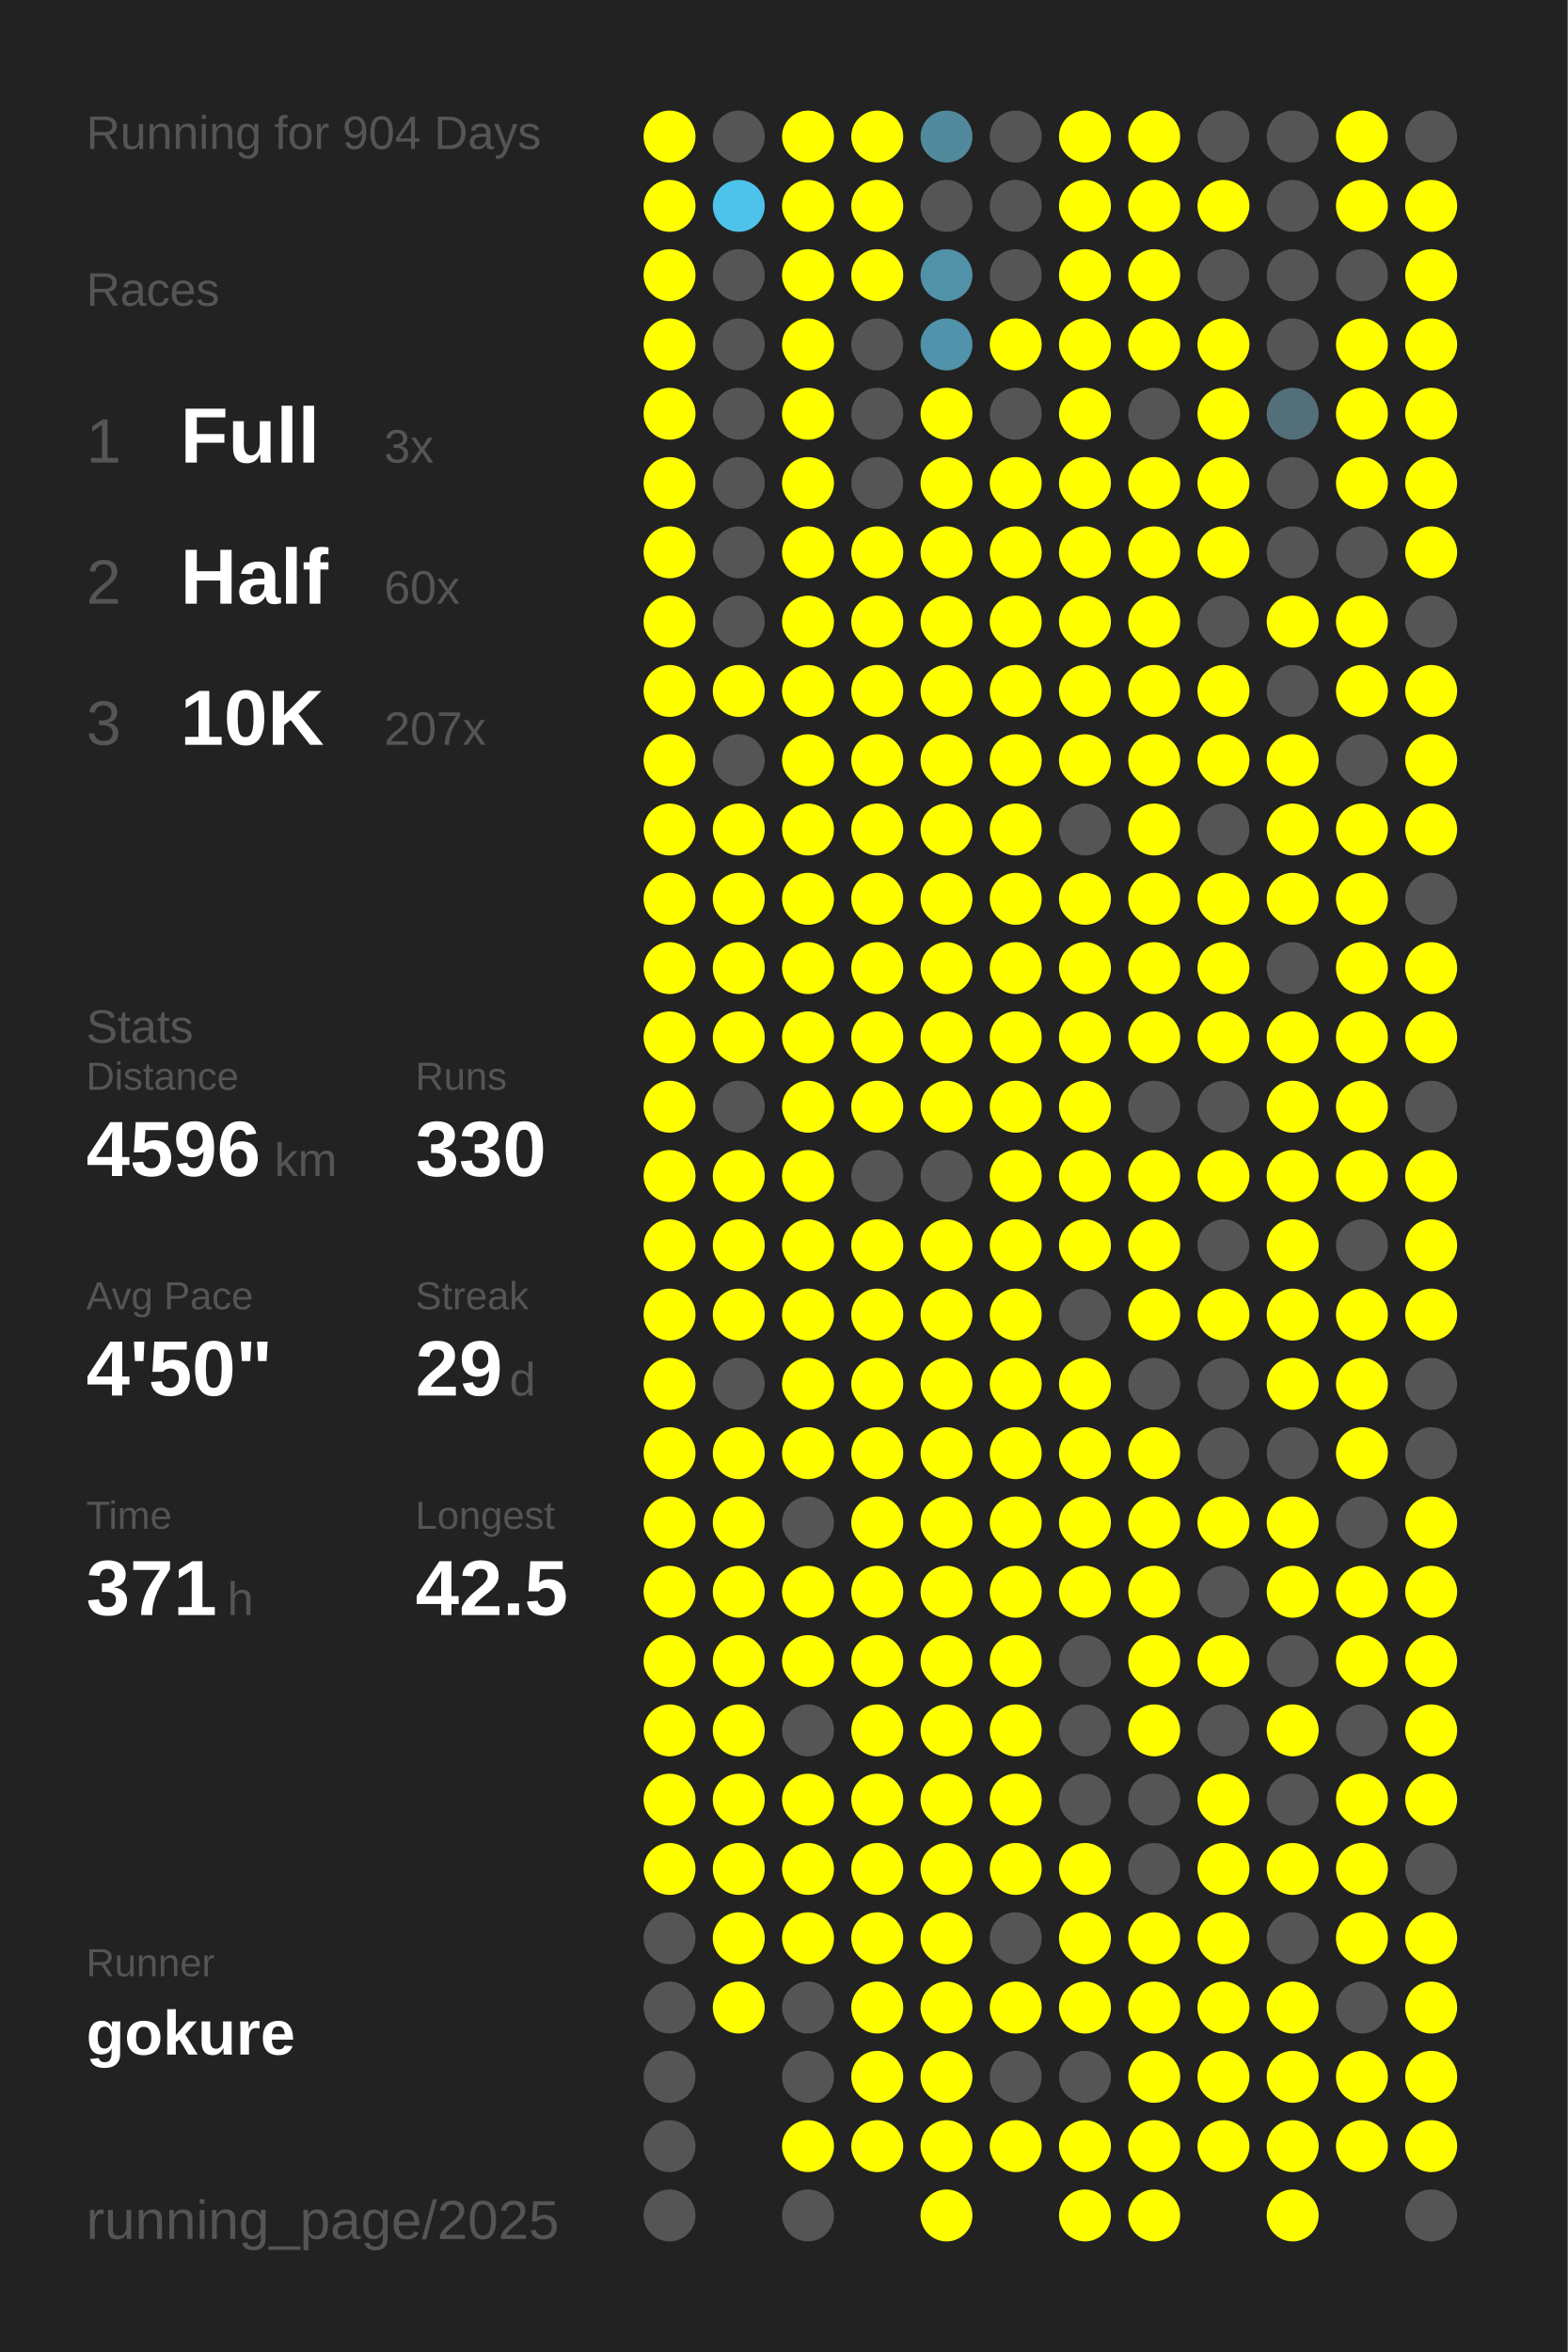
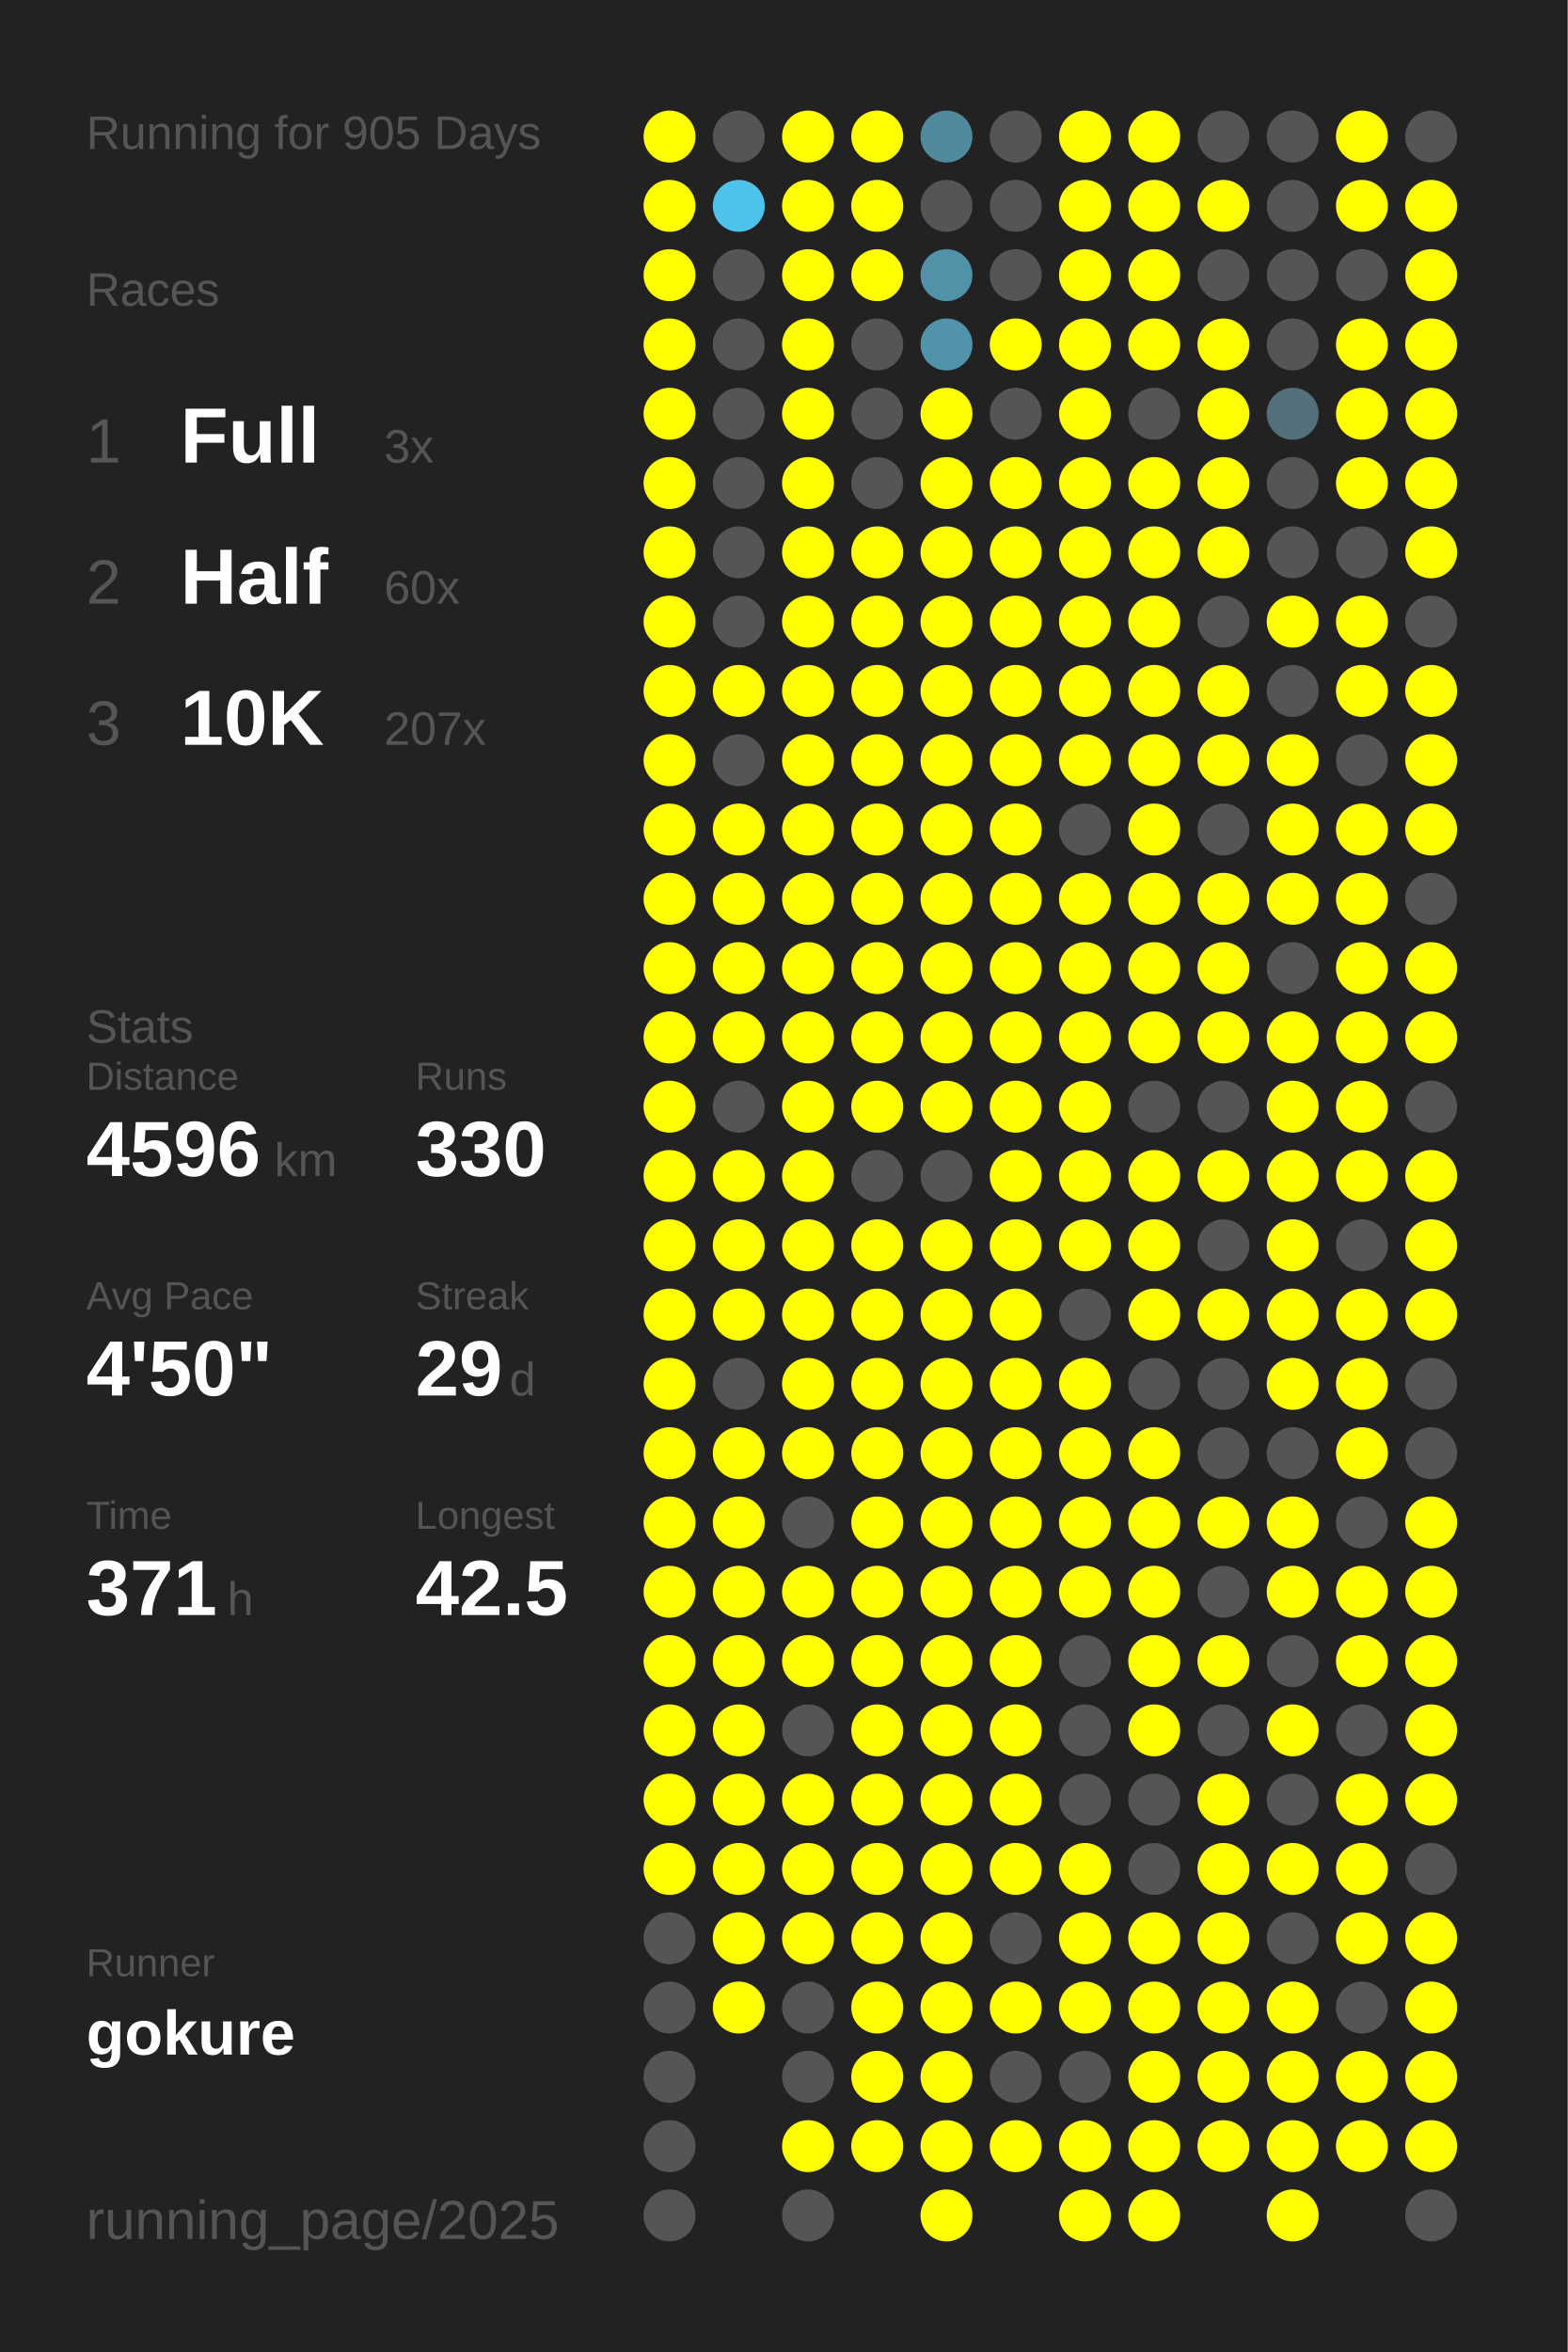
<svg xmlns="http://www.w3.org/2000/svg" baseProfile="full" height="300mm" version="1.1" viewBox="0,0,200,300" width="200mm">
  <defs />
  <rect fill="#222222" height="300" width="200" x="0" y="0" />
-   <text fill="#555555" style="font-size:6px; font-family:Arial;" x="11" y="19">Running for 904 Days</text>
+   <text fill="#555555" style="font-size:6px; font-family:Arial;" x="11" y="19">Running for 905 Days</text>
  <text fill="#555555" style="font-size:6px; font-family:Arial;" x="11" y="39">Races</text>
  <text fill="#555555" style="font-size:8px; font-family:Arial;" x="11" y="59">1</text>
  <text fill="#FFFFFF" style="font-size:10px; font-family:Arial; font-weight:bold;" x="23" y="59">Full</text>
  <text fill="#555555" style="font-size:6px; font-family:Arial;" x="49" y="59">3x</text>
  <text fill="#555555" style="font-size:8px; font-family:Arial;" x="11" y="77">2</text>
  <text fill="#FFFFFF" style="font-size:10px; font-family:Arial; font-weight:bold;" x="23" y="77">Half</text>
  <text fill="#555555" style="font-size:6px; font-family:Arial;" x="49" y="77">60x</text>
  <text fill="#555555" style="font-size:8px; font-family:Arial;" x="11" y="95">3</text>
  <text fill="#FFFFFF" style="font-size:10px; font-family:Arial; font-weight:bold;" x="23" y="95">10K</text>
  <text fill="#555555" style="font-size:6px; font-family:Arial;" x="49" y="95">207x</text>
  <text fill="#555555" style="font-size:6px; font-family:Arial;" x="11" y="133">Stats</text>
  <text fill="#555555" style="font-size:5px; font-family:Arial;" x="11" y="139">Distance</text>
  <text fill="#FFFFFF" style="font-size:10px; font-family:Arial; font-weight:bold;" x="11" y="150">4596</text>
  <text fill="#555555" style="font-size:6px; font-family:Arial;" x="35" y="150">km</text>
  <text fill="#555555" style="font-size:5px; font-family:Arial;" x="53" y="139">Runs</text>
  <text fill="#FFFFFF" style="font-size:10px; font-family:Arial; font-weight:bold;" x="53" y="150">330</text>
  <text fill="#555555" style="font-size:5px; font-family:Arial;" x="11" y="167">Avg Pace</text>
  <text fill="#FFFFFF" style="font-size:10px; font-family:Arial; font-weight:bold;" x="11" y="178">4'50"</text>
  <text fill="#555555" style="font-size:5px; font-family:Arial;" x="53" y="167">Streak</text>
  <text fill="#FFFFFF" style="font-size:10px; font-family:Arial; font-weight:bold;" x="53" y="178">29</text>
  <text fill="#555555" style="font-size:6px; font-family:Arial;" x="65" y="178">d</text>
  <text fill="#555555" style="font-size:5px; font-family:Arial;" x="11" y="195">Time</text>
  <text fill="#FFFFFF" style="font-size:10px; font-family:Arial; font-weight:bold;" x="11" y="206">371</text>
  <text fill="#555555" style="font-size:6px; font-family:Arial;" x="29" y="206">h</text>
  <text fill="#555555" style="font-size:5px; font-family:Arial;" x="53" y="195">Longest</text>
  <text fill="#FFFFFF" style="font-size:10px; font-family:Arial; font-weight:bold;" x="53" y="206">42.5</text>
  <text fill="#555555" style="font-size:5px; font-family:Arial;" x="11" y="252.065">Runner</text>
  <text fill="#FFFFFF" style="font-size:8px; font-family:Arial; font-weight:bold;" x="11" y="262.065">gokure</text>
  <text fill="#555555" style="font-size:7px; font-family:Arial;" x="11" y="285.581">running_page/2025</text>
  <circle cx="85.417" cy="17.419" fill="#FFFF00" r="3.312" />
  <circle cx="85.417" cy="26.258" fill="#FFFF00" r="3.312" />
  <circle cx="85.417" cy="35.097" fill="#FFFF00" r="3.312" />
  <circle cx="85.417" cy="43.935" fill="#FFFF00" r="3.312" />
  <circle cx="85.417" cy="52.774" fill="#FFFF00" r="3.312" />
  <circle cx="85.417" cy="61.613" fill="#FFFF00" r="3.312" />
  <circle cx="85.417" cy="70.452" fill="#FFFF00" r="3.312" />
  <circle cx="85.417" cy="79.29" fill="#FFFF00" r="3.312" />
  <circle cx="85.417" cy="88.129" fill="#FFFF00" r="3.312" />
  <circle cx="85.417" cy="96.968" fill="#FFFF00" r="3.312" />
  <circle cx="85.417" cy="105.806" fill="#FFFF00" r="3.312" />
  <circle cx="85.417" cy="114.645" fill="#FFFF00" r="3.312" />
  <circle cx="85.417" cy="123.484" fill="#FFFF00" r="3.312" />
  <circle cx="85.417" cy="132.323" fill="#FFFF00" r="3.312" />
  <circle cx="85.417" cy="141.161" fill="#FFFF00" r="3.312" />
  <circle cx="85.417" cy="150" fill="#FFFF00" r="3.312" />
  <circle cx="85.417" cy="158.839" fill="#FFFF00" r="3.312" />
  <circle cx="85.417" cy="167.677" fill="#FFFF00" r="3.312" />
  <circle cx="85.417" cy="176.516" fill="#FFFF00" r="3.312" />
  <circle cx="85.417" cy="185.355" fill="#FFFF00" r="3.312" />
  <circle cx="85.417" cy="194.194" fill="#FFFF00" r="3.312" />
  <circle cx="85.417" cy="203.032" fill="#FFFF00" r="3.312" />
  <circle cx="85.417" cy="211.871" fill="#FFFF00" r="3.312" />
  <circle cx="85.417" cy="220.71" fill="#FFFF00" r="3.312" />
  <circle cx="85.417" cy="229.548" fill="#FFFF00" r="3.312" />
  <circle cx="85.417" cy="238.387" fill="#FFFF00" r="3.312" />
  <circle cx="85.417" cy="247.226" fill="#555555" r="3.312" />
  <circle cx="85.417" cy="256.065" fill="#555555" r="3.312" />
  <circle cx="85.417" cy="264.903" fill="#555555" r="3.312" />
  <circle cx="85.417" cy="273.742" fill="#555555" r="3.312" />
  <circle cx="85.417" cy="282.581" fill="#555555" r="3.312" />
  <circle cx="94.25" cy="17.419" fill="#555555" r="3.312" />
  <circle cx="94.25" cy="26.258" fill="#4dc3eb" r="3.312" />
  <circle cx="94.25" cy="35.097" fill="#555555" r="3.312" />
  <circle cx="94.25" cy="43.935" fill="#555555" r="3.312" />
  <circle cx="94.25" cy="52.774" fill="#555555" r="3.312" />
  <circle cx="94.25" cy="61.613" fill="#555555" r="3.312" />
  <circle cx="94.25" cy="70.452" fill="#555555" r="3.312" />
  <circle cx="94.25" cy="79.29" fill="#555555" r="3.312" />
  <circle cx="94.25" cy="88.129" fill="#FFFF00" r="3.312" />
  <circle cx="94.25" cy="96.968" fill="#555555" r="3.312" />
  <circle cx="94.25" cy="105.806" fill="#FFFF00" r="3.312" />
  <circle cx="94.25" cy="114.645" fill="#FFFF00" r="3.312" />
  <circle cx="94.25" cy="123.484" fill="#FFFF00" r="3.312" />
  <circle cx="94.25" cy="132.323" fill="#FFFF00" r="3.312" />
  <circle cx="94.25" cy="141.161" fill="#555555" r="3.312" />
  <circle cx="94.25" cy="150" fill="#FFFF00" r="3.312" />
  <circle cx="94.25" cy="158.839" fill="#FFFF00" r="3.312" />
  <circle cx="94.25" cy="167.677" fill="#FFFF00" r="3.312" />
  <circle cx="94.25" cy="176.516" fill="#555555" r="3.312" />
  <circle cx="94.25" cy="185.355" fill="#FFFF00" r="3.312" />
  <circle cx="94.25" cy="194.194" fill="#FFFF00" r="3.312" />
  <circle cx="94.25" cy="203.032" fill="#FFFF00" r="3.312" />
  <circle cx="94.25" cy="211.871" fill="#FFFF00" r="3.312" />
  <circle cx="94.25" cy="220.71" fill="#FFFF00" r="3.312" />
  <circle cx="94.25" cy="229.548" fill="#FFFF00" r="3.312" />
  <circle cx="94.25" cy="238.387" fill="#FFFF00" r="3.312" />
  <circle cx="94.25" cy="247.226" fill="#FFFF00" r="3.312" />
  <circle cx="94.25" cy="256.065" fill="#FFFF00" r="3.312" />
  <circle cx="103.083" cy="17.419" fill="#FFFF00" r="3.312" />
  <circle cx="103.083" cy="26.258" fill="#FFFF00" r="3.312" />
  <circle cx="103.083" cy="35.097" fill="#FFFF00" r="3.312" />
  <circle cx="103.083" cy="43.935" fill="#FFFF00" r="3.312" />
  <circle cx="103.083" cy="52.774" fill="#FFFF00" r="3.312" />
  <circle cx="103.083" cy="61.613" fill="#FFFF00" r="3.312" />
  <circle cx="103.083" cy="70.452" fill="#FFFF00" r="3.312" />
  <circle cx="103.083" cy="79.29" fill="#FFFF00" r="3.312" />
  <circle cx="103.083" cy="88.129" fill="#FFFF00" r="3.312" />
  <circle cx="103.083" cy="96.968" fill="#FFFF00" r="3.312" />
  <circle cx="103.083" cy="105.806" fill="#FFFF00" r="3.312" />
  <circle cx="103.083" cy="114.645" fill="#FFFF00" r="3.312" />
  <circle cx="103.083" cy="123.484" fill="#FFFF00" r="3.312" />
  <circle cx="103.083" cy="132.323" fill="#FFFF00" r="3.312" />
  <circle cx="103.083" cy="141.161" fill="#FFFF00" r="3.312" />
  <circle cx="103.083" cy="150" fill="#FFFF00" r="3.312" />
  <circle cx="103.083" cy="158.839" fill="#FFFF00" r="3.312" />
  <circle cx="103.083" cy="167.677" fill="#FFFF00" r="3.312" />
  <circle cx="103.083" cy="176.516" fill="#FFFF00" r="3.312" />
  <circle cx="103.083" cy="185.355" fill="#FFFF00" r="3.312" />
  <circle cx="103.083" cy="194.194" fill="#555555" r="3.312" />
  <circle cx="103.083" cy="203.032" fill="#FFFF00" r="3.312" />
  <circle cx="103.083" cy="211.871" fill="#FFFF00" r="3.312" />
  <circle cx="103.083" cy="220.71" fill="#555555" r="3.312" />
  <circle cx="103.083" cy="229.548" fill="#FFFF00" r="3.312" />
  <circle cx="103.083" cy="238.387" fill="#FFFF00" r="3.312" />
  <circle cx="103.083" cy="247.226" fill="#FFFF00" r="3.312" />
  <circle cx="103.083" cy="256.065" fill="#555555" r="3.312" />
  <circle cx="103.083" cy="264.903" fill="#555555" r="3.312" />
  <circle cx="103.083" cy="273.742" fill="#FFFF00" r="3.312" />
  <circle cx="103.083" cy="282.581" fill="#555555" r="3.312" />
  <circle cx="111.917" cy="17.419" fill="#FFFF00" r="3.312" />
  <circle cx="111.917" cy="26.258" fill="#FFFF00" r="3.312" />
  <circle cx="111.917" cy="35.097" fill="#FFFF00" r="3.312" />
  <circle cx="111.917" cy="43.935" fill="#555555" r="3.312" />
  <circle cx="111.917" cy="52.774" fill="#555555" r="3.312" />
  <circle cx="111.917" cy="61.613" fill="#555555" r="3.312" />
  <circle cx="111.917" cy="70.452" fill="#FFFF00" r="3.312" />
  <circle cx="111.917" cy="79.29" fill="#FFFF00" r="3.312" />
  <circle cx="111.917" cy="88.129" fill="#FFFF00" r="3.312" />
  <circle cx="111.917" cy="96.968" fill="#FFFF00" r="3.312" />
  <circle cx="111.917" cy="105.806" fill="#FFFF00" r="3.312" />
  <circle cx="111.917" cy="114.645" fill="#FFFF00" r="3.312" />
  <circle cx="111.917" cy="123.484" fill="#FFFF00" r="3.312" />
  <circle cx="111.917" cy="132.323" fill="#FFFF00" r="3.312" />
  <circle cx="111.917" cy="141.161" fill="#FFFF00" r="3.312" />
  <circle cx="111.917" cy="150" fill="#555555" r="3.312" />
  <circle cx="111.917" cy="158.839" fill="#FFFF00" r="3.312" />
  <circle cx="111.917" cy="167.677" fill="#FFFF00" r="3.312" />
  <circle cx="111.917" cy="176.516" fill="#FFFF00" r="3.312" />
  <circle cx="111.917" cy="185.355" fill="#FFFF00" r="3.312" />
  <circle cx="111.917" cy="194.194" fill="#FFFF00" r="3.312" />
  <circle cx="111.917" cy="203.032" fill="#FFFF00" r="3.312" />
  <circle cx="111.917" cy="211.871" fill="#FFFF00" r="3.312" />
  <circle cx="111.917" cy="220.71" fill="#FFFF00" r="3.312" />
  <circle cx="111.917" cy="229.548" fill="#FFFF00" r="3.312" />
  <circle cx="111.917" cy="238.387" fill="#FFFF00" r="3.312" />
  <circle cx="111.917" cy="247.226" fill="#FFFF00" r="3.312" />
  <circle cx="111.917" cy="256.065" fill="#FFFF00" r="3.312" />
  <circle cx="111.917" cy="264.903" fill="#FFFF00" r="3.312" />
  <circle cx="111.917" cy="273.742" fill="#FFFF00" r="3.312" />
  <circle cx="120.75" cy="17.419" fill="#518a9d" r="3.312" />
  <circle cx="120.75" cy="26.258" fill="#555555" r="3.312" />
  <circle cx="120.75" cy="35.097" fill="#5192a9" r="3.312" />
  <circle cx="120.75" cy="43.935" fill="#5093aa" r="3.312" />
  <circle cx="120.75" cy="52.774" fill="#FFFF00" r="3.312" />
  <circle cx="120.75" cy="61.613" fill="#FFFF00" r="3.312" />
  <circle cx="120.75" cy="70.452" fill="#FFFF00" r="3.312" />
  <circle cx="120.75" cy="79.29" fill="#FFFF00" r="3.312" />
  <circle cx="120.75" cy="88.129" fill="#FFFF00" r="3.312" />
  <circle cx="120.75" cy="96.968" fill="#FFFF00" r="3.312" />
  <circle cx="120.75" cy="105.806" fill="#FFFF00" r="3.312" />
  <circle cx="120.75" cy="114.645" fill="#FFFF00" r="3.312" />
  <circle cx="120.75" cy="123.484" fill="#FFFF00" r="3.312" />
  <circle cx="120.75" cy="132.323" fill="#FFFF00" r="3.312" />
  <circle cx="120.75" cy="141.161" fill="#FFFF00" r="3.312" />
  <circle cx="120.75" cy="150" fill="#555555" r="3.312" />
  <circle cx="120.75" cy="158.839" fill="#FFFF00" r="3.312" />
  <circle cx="120.75" cy="167.677" fill="#FFFF00" r="3.312" />
  <circle cx="120.75" cy="176.516" fill="#FFFF00" r="3.312" />
  <circle cx="120.75" cy="185.355" fill="#FFFF00" r="3.312" />
  <circle cx="120.75" cy="194.194" fill="#FFFF00" r="3.312" />
  <circle cx="120.75" cy="203.032" fill="#FFFF00" r="3.312" />
  <circle cx="120.75" cy="211.871" fill="#FFFF00" r="3.312" />
  <circle cx="120.75" cy="220.71" fill="#FFFF00" r="3.312" />
  <circle cx="120.75" cy="229.548" fill="#FFFF00" r="3.312" />
  <circle cx="120.75" cy="238.387" fill="#FFFF00" r="3.312" />
  <circle cx="120.75" cy="247.226" fill="#FFFF00" r="3.312" />
  <circle cx="120.75" cy="256.065" fill="#FFFF00" r="3.312" />
  <circle cx="120.75" cy="264.903" fill="#FFFF00" r="3.312" />
  <circle cx="120.75" cy="273.742" fill="#FFFF00" r="3.312" />
  <circle cx="120.75" cy="282.581" fill="#FFFF00" r="3.312" />
  <circle cx="129.583" cy="17.419" fill="#555555" r="3.312" />
  <circle cx="129.583" cy="26.258" fill="#555555" r="3.312" />
  <circle cx="129.583" cy="35.097" fill="#555555" r="3.312" />
  <circle cx="129.583" cy="43.935" fill="#FFFF00" r="3.312" />
  <circle cx="129.583" cy="52.774" fill="#555555" r="3.312" />
  <circle cx="129.583" cy="61.613" fill="#FFFF00" r="3.312" />
  <circle cx="129.583" cy="70.452" fill="#FFFF00" r="3.312" />
  <circle cx="129.583" cy="79.29" fill="#FFFF00" r="3.312" />
  <circle cx="129.583" cy="88.129" fill="#FFFF00" r="3.312" />
  <circle cx="129.583" cy="96.968" fill="#FFFF00" r="3.312" />
  <circle cx="129.583" cy="105.806" fill="#FFFF00" r="3.312" />
  <circle cx="129.583" cy="114.645" fill="#FFFF00" r="3.312" />
  <circle cx="129.583" cy="123.484" fill="#FFFF00" r="3.312" />
  <circle cx="129.583" cy="132.323" fill="#FFFF00" r="3.312" />
  <circle cx="129.583" cy="141.161" fill="#FFFF00" r="3.312" />
  <circle cx="129.583" cy="150" fill="#FFFF00" r="3.312" />
  <circle cx="129.583" cy="158.839" fill="#FFFF00" r="3.312" />
  <circle cx="129.583" cy="167.677" fill="#FFFF00" r="3.312" />
  <circle cx="129.583" cy="176.516" fill="#FFFF00" r="3.312" />
  <circle cx="129.583" cy="185.355" fill="#FFFF00" r="3.312" />
  <circle cx="129.583" cy="194.194" fill="#FFFF00" r="3.312" />
  <circle cx="129.583" cy="203.032" fill="#FFFF00" r="3.312" />
  <circle cx="129.583" cy="211.871" fill="#FFFF00" r="3.312" />
  <circle cx="129.583" cy="220.71" fill="#FFFF00" r="3.312" />
  <circle cx="129.583" cy="229.548" fill="#FFFF00" r="3.312" />
  <circle cx="129.583" cy="238.387" fill="#FFFF00" r="3.312" />
  <circle cx="129.583" cy="247.226" fill="#555555" r="3.312" />
  <circle cx="129.583" cy="256.065" fill="#FFFF00" r="3.312" />
  <circle cx="129.583" cy="264.903" fill="#555555" r="3.312" />
  <circle cx="129.583" cy="273.742" fill="#FFFF00" r="3.312" />
  <circle cx="138.417" cy="17.419" fill="#FFFF00" r="3.312" />
  <circle cx="138.417" cy="26.258" fill="#FFFF00" r="3.312" />
  <circle cx="138.417" cy="35.097" fill="#FFFF00" r="3.312" />
  <circle cx="138.417" cy="43.935" fill="#FFFF00" r="3.312" />
  <circle cx="138.417" cy="52.774" fill="#FFFF00" r="3.312" />
  <circle cx="138.417" cy="61.613" fill="#FFFF00" r="3.312" />
  <circle cx="138.417" cy="70.452" fill="#FFFF00" r="3.312" />
  <circle cx="138.417" cy="79.29" fill="#FFFF00" r="3.312" />
  <circle cx="138.417" cy="88.129" fill="#FFFF00" r="3.312" />
  <circle cx="138.417" cy="96.968" fill="#FFFF00" r="3.312" />
  <circle cx="138.417" cy="105.806" fill="#555555" r="3.312" />
  <circle cx="138.417" cy="114.645" fill="#FFFF00" r="3.312" />
  <circle cx="138.417" cy="123.484" fill="#FFFF00" r="3.312" />
  <circle cx="138.417" cy="132.323" fill="#FFFF00" r="3.312" />
  <circle cx="138.417" cy="141.161" fill="#FFFF00" r="3.312" />
  <circle cx="138.417" cy="150" fill="#FFFF00" r="3.312" />
  <circle cx="138.417" cy="158.839" fill="#FFFF00" r="3.312" />
  <circle cx="138.417" cy="167.677" fill="#555555" r="3.312" />
  <circle cx="138.417" cy="176.516" fill="#FFFF00" r="3.312" />
  <circle cx="138.417" cy="185.355" fill="#FFFF00" r="3.312" />
  <circle cx="138.417" cy="194.194" fill="#FFFF00" r="3.312" />
  <circle cx="138.417" cy="203.032" fill="#FFFF00" r="3.312" />
  <circle cx="138.417" cy="211.871" fill="#555555" r="3.312" />
  <circle cx="138.417" cy="220.71" fill="#555555" r="3.312" />
  <circle cx="138.417" cy="229.548" fill="#555555" r="3.312" />
  <circle cx="138.417" cy="238.387" fill="#FFFF00" r="3.312" />
  <circle cx="138.417" cy="247.226" fill="#FFFF00" r="3.312" />
  <circle cx="138.417" cy="256.065" fill="#FFFF00" r="3.312" />
  <circle cx="138.417" cy="264.903" fill="#555555" r="3.312" />
  <circle cx="138.417" cy="273.742" fill="#FFFF00" r="3.312" />
  <circle cx="138.417" cy="282.581" fill="#FFFF00" r="3.312" />
  <circle cx="147.25" cy="17.419" fill="#FFFF00" r="3.312" />
  <circle cx="147.25" cy="26.258" fill="#FFFF00" r="3.312" />
  <circle cx="147.25" cy="35.097" fill="#FFFF00" r="3.312" />
  <circle cx="147.25" cy="43.935" fill="#FFFF00" r="3.312" />
  <circle cx="147.25" cy="52.774" fill="#555555" r="3.312" />
  <circle cx="147.25" cy="61.613" fill="#FFFF00" r="3.312" />
  <circle cx="147.25" cy="70.452" fill="#FFFF00" r="3.312" />
  <circle cx="147.25" cy="79.29" fill="#FFFF00" r="3.312" />
  <circle cx="147.25" cy="88.129" fill="#FFFF00" r="3.312" />
  <circle cx="147.25" cy="96.968" fill="#FFFF00" r="3.312" />
  <circle cx="147.25" cy="105.806" fill="#FFFF00" r="3.312" />
  <circle cx="147.25" cy="114.645" fill="#FFFF00" r="3.312" />
  <circle cx="147.25" cy="123.484" fill="#FFFF00" r="3.312" />
  <circle cx="147.25" cy="132.323" fill="#FFFF00" r="3.312" />
  <circle cx="147.25" cy="141.161" fill="#555555" r="3.312" />
  <circle cx="147.25" cy="150" fill="#FFFF00" r="3.312" />
  <circle cx="147.25" cy="158.839" fill="#FFFF00" r="3.312" />
  <circle cx="147.25" cy="167.677" fill="#FFFF00" r="3.312" />
  <circle cx="147.25" cy="176.516" fill="#555555" r="3.312" />
  <circle cx="147.25" cy="185.355" fill="#FFFF00" r="3.312" />
  <circle cx="147.25" cy="194.194" fill="#FFFF00" r="3.312" />
  <circle cx="147.25" cy="203.032" fill="#FFFF00" r="3.312" />
  <circle cx="147.25" cy="211.871" fill="#FFFF00" r="3.312" />
  <circle cx="147.25" cy="220.71" fill="#FFFF00" r="3.312" />
  <circle cx="147.25" cy="229.548" fill="#555555" r="3.312" />
  <circle cx="147.25" cy="238.387" fill="#555555" r="3.312" />
  <circle cx="147.25" cy="247.226" fill="#FFFF00" r="3.312" />
  <circle cx="147.25" cy="256.065" fill="#FFFF00" r="3.312" />
  <circle cx="147.25" cy="264.903" fill="#FFFF00" r="3.312" />
  <circle cx="147.25" cy="273.742" fill="#FFFF00" r="3.312" />
  <circle cx="147.25" cy="282.581" fill="#FFFF00" r="3.312" />
  <circle cx="156.083" cy="17.419" fill="#555555" r="3.312" />
  <circle cx="156.083" cy="26.258" fill="#FFFF00" r="3.312" />
  <circle cx="156.083" cy="35.097" fill="#555555" r="3.312" />
  <circle cx="156.083" cy="43.935" fill="#FFFF00" r="3.312" />
  <circle cx="156.083" cy="52.774" fill="#FFFF00" r="3.312" />
  <circle cx="156.083" cy="61.613" fill="#FFFF00" r="3.312" />
  <circle cx="156.083" cy="70.452" fill="#FFFF00" r="3.312" />
  <circle cx="156.083" cy="79.29" fill="#555555" r="3.312" />
  <circle cx="156.083" cy="88.129" fill="#FFFF00" r="3.312" />
  <circle cx="156.083" cy="96.968" fill="#FFFF00" r="3.312" />
  <circle cx="156.083" cy="105.806" fill="#555555" r="3.312" />
  <circle cx="156.083" cy="114.645" fill="#FFFF00" r="3.312" />
  <circle cx="156.083" cy="123.484" fill="#FFFF00" r="3.312" />
  <circle cx="156.083" cy="132.323" fill="#FFFF00" r="3.312" />
  <circle cx="156.083" cy="141.161" fill="#555555" r="3.312" />
  <circle cx="156.083" cy="150" fill="#FFFF00" r="3.312" />
  <circle cx="156.083" cy="158.839" fill="#555555" r="3.312" />
  <circle cx="156.083" cy="167.677" fill="#FFFF00" r="3.312" />
  <circle cx="156.083" cy="176.516" fill="#555555" r="3.312" />
  <circle cx="156.083" cy="185.355" fill="#555555" r="3.312" />
  <circle cx="156.083" cy="194.194" fill="#FFFF00" r="3.312" />
  <circle cx="156.083" cy="203.032" fill="#555555" r="3.312" />
  <circle cx="156.083" cy="211.871" fill="#FFFF00" r="3.312" />
  <circle cx="156.083" cy="220.71" fill="#555555" r="3.312" />
  <circle cx="156.083" cy="229.548" fill="#FFFF00" r="3.312" />
  <circle cx="156.083" cy="238.387" fill="#FFFF00" r="3.312" />
  <circle cx="156.083" cy="247.226" fill="#FFFF00" r="3.312" />
  <circle cx="156.083" cy="256.065" fill="#FFFF00" r="3.312" />
  <circle cx="156.083" cy="264.903" fill="#FFFF00" r="3.312" />
  <circle cx="156.083" cy="273.742" fill="#FFFF00" r="3.312" />
  <circle cx="164.917" cy="17.419" fill="#555555" r="3.312" />
  <circle cx="164.917" cy="26.258" fill="#555555" r="3.312" />
  <circle cx="164.917" cy="35.097" fill="#555555" r="3.312" />
  <circle cx="164.917" cy="43.935" fill="#555555" r="3.312" />
  <circle cx="164.917" cy="52.774" fill="#53707a" r="3.312" />
  <circle cx="164.917" cy="61.613" fill="#555555" r="3.312" />
  <circle cx="164.917" cy="70.452" fill="#555555" r="3.312" />
  <circle cx="164.917" cy="79.29" fill="#FFFF00" r="3.312" />
  <circle cx="164.917" cy="88.129" fill="#555555" r="3.312" />
  <circle cx="164.917" cy="96.968" fill="#FFFF00" r="3.312" />
  <circle cx="164.917" cy="105.806" fill="#FFFF00" r="3.312" />
  <circle cx="164.917" cy="114.645" fill="#FFFF00" r="3.312" />
  <circle cx="164.917" cy="123.484" fill="#555555" r="3.312" />
  <circle cx="164.917" cy="132.323" fill="#FFFF00" r="3.312" />
  <circle cx="164.917" cy="141.161" fill="#FFFF00" r="3.312" />
  <circle cx="164.917" cy="150" fill="#FFFF00" r="3.312" />
  <circle cx="164.917" cy="158.839" fill="#FFFF00" r="3.312" />
  <circle cx="164.917" cy="167.677" fill="#FFFF00" r="3.312" />
  <circle cx="164.917" cy="176.516" fill="#FFFF00" r="3.312" />
  <circle cx="164.917" cy="185.355" fill="#555555" r="3.312" />
  <circle cx="164.917" cy="194.194" fill="#FFFF00" r="3.312" />
  <circle cx="164.917" cy="203.032" fill="#FFFF00" r="3.312" />
  <circle cx="164.917" cy="211.871" fill="#555555" r="3.312" />
  <circle cx="164.917" cy="220.71" fill="#FFFF00" r="3.312" />
  <circle cx="164.917" cy="229.548" fill="#555555" r="3.312" />
  <circle cx="164.917" cy="238.387" fill="#FFFF00" r="3.312" />
  <circle cx="164.917" cy="247.226" fill="#555555" r="3.312" />
  <circle cx="164.917" cy="256.065" fill="#FFFF00" r="3.312" />
  <circle cx="164.917" cy="264.903" fill="#FFFF00" r="3.312" />
  <circle cx="164.917" cy="273.742" fill="#FFFF00" r="3.312" />
  <circle cx="164.917" cy="282.581" fill="#FFFF00" r="3.312" />
  <circle cx="173.75" cy="17.419" fill="#FFFF00" r="3.312" />
  <circle cx="173.75" cy="26.258" fill="#FFFF00" r="3.312" />
  <circle cx="173.75" cy="35.097" fill="#555555" r="3.312" />
  <circle cx="173.75" cy="43.935" fill="#FFFF00" r="3.312" />
  <circle cx="173.75" cy="52.774" fill="#FFFF00" r="3.312" />
  <circle cx="173.75" cy="61.613" fill="#FFFF00" r="3.312" />
  <circle cx="173.75" cy="70.452" fill="#555555" r="3.312" />
  <circle cx="173.75" cy="79.29" fill="#FFFF00" r="3.312" />
  <circle cx="173.75" cy="88.129" fill="#FFFF00" r="3.312" />
  <circle cx="173.75" cy="96.968" fill="#555555" r="3.312" />
  <circle cx="173.75" cy="105.806" fill="#FFFF00" r="3.312" />
  <circle cx="173.75" cy="114.645" fill="#FFFF00" r="3.312" />
  <circle cx="173.75" cy="123.484" fill="#FFFF00" r="3.312" />
  <circle cx="173.75" cy="132.323" fill="#FFFF00" r="3.312" />
  <circle cx="173.75" cy="141.161" fill="#FFFF00" r="3.312" />
  <circle cx="173.75" cy="150" fill="#FFFF00" r="3.312" />
  <circle cx="173.75" cy="158.839" fill="#555555" r="3.312" />
  <circle cx="173.75" cy="167.677" fill="#FFFF00" r="3.312" />
  <circle cx="173.75" cy="176.516" fill="#FFFF00" r="3.312" />
  <circle cx="173.75" cy="185.355" fill="#FFFF00" r="3.312" />
  <circle cx="173.75" cy="194.194" fill="#555555" r="3.312" />
  <circle cx="173.75" cy="203.032" fill="#FFFF00" r="3.312" />
  <circle cx="173.75" cy="211.871" fill="#FFFF00" r="3.312" />
  <circle cx="173.75" cy="220.71" fill="#555555" r="3.312" />
  <circle cx="173.75" cy="229.548" fill="#FFFF00" r="3.312" />
  <circle cx="173.75" cy="238.387" fill="#FFFF00" r="3.312" />
  <circle cx="173.75" cy="247.226" fill="#FFFF00" r="3.312" />
  <circle cx="173.75" cy="256.065" fill="#555555" r="3.312" />
  <circle cx="173.75" cy="264.903" fill="#FFFF00" r="3.312" />
  <circle cx="173.75" cy="273.742" fill="#FFFF00" r="3.312" />
  <circle cx="182.583" cy="17.419" fill="#555555" r="3.312" />
  <circle cx="182.583" cy="26.258" fill="#FFFF00" r="3.312" />
  <circle cx="182.583" cy="35.097" fill="#FFFF00" r="3.312" />
  <circle cx="182.583" cy="43.935" fill="#FFFF00" r="3.312" />
  <circle cx="182.583" cy="52.774" fill="#FFFF00" r="3.312" />
  <circle cx="182.583" cy="61.613" fill="#FFFF00" r="3.312" />
  <circle cx="182.583" cy="70.452" fill="#FFFF00" r="3.312" />
  <circle cx="182.583" cy="79.29" fill="#555555" r="3.312" />
  <circle cx="182.583" cy="88.129" fill="#FFFF00" r="3.312" />
  <circle cx="182.583" cy="96.968" fill="#FFFF00" r="3.312" />
  <circle cx="182.583" cy="105.806" fill="#FFFF00" r="3.312" />
  <circle cx="182.583" cy="114.645" fill="#555555" r="3.312" />
  <circle cx="182.583" cy="123.484" fill="#FFFF00" r="3.312" />
  <circle cx="182.583" cy="132.323" fill="#FFFF00" r="3.312" />
  <circle cx="182.583" cy="141.161" fill="#555555" r="3.312" />
  <circle cx="182.583" cy="150" fill="#FFFF00" r="3.312" />
  <circle cx="182.583" cy="158.839" fill="#FFFF00" r="3.312" />
  <circle cx="182.583" cy="167.677" fill="#FFFF00" r="3.312" />
  <circle cx="182.583" cy="176.516" fill="#555555" r="3.312" />
  <circle cx="182.583" cy="185.355" fill="#555555" r="3.312" />
  <circle cx="182.583" cy="194.194" fill="#FFFF00" r="3.312" />
  <circle cx="182.583" cy="203.032" fill="#FFFF00" r="3.312" />
  <circle cx="182.583" cy="211.871" fill="#FFFF00" r="3.312" />
  <circle cx="182.583" cy="220.71" fill="#FFFF00" r="3.312" />
  <circle cx="182.583" cy="229.548" fill="#FFFF00" r="3.312" />
  <circle cx="182.583" cy="238.387" fill="#555555" r="3.312" />
  <circle cx="182.583" cy="247.226" fill="#FFFF00" r="3.312" />
  <circle cx="182.583" cy="256.065" fill="#FFFF00" r="3.312" />
  <circle cx="182.583" cy="264.903" fill="#FFFF00" r="3.312" />
  <circle cx="182.583" cy="273.742" fill="#FFFF00" r="3.312" />
  <circle cx="182.583" cy="282.581" fill="#555555" r="3.312" />
</svg>
